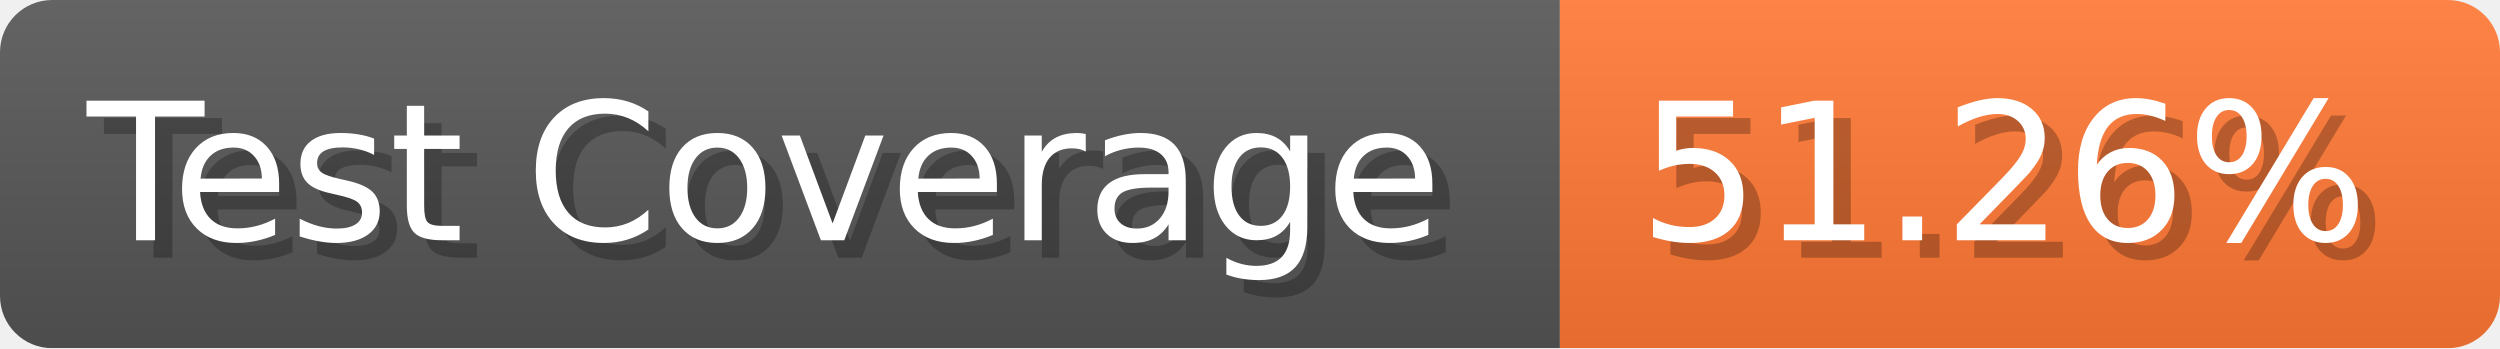
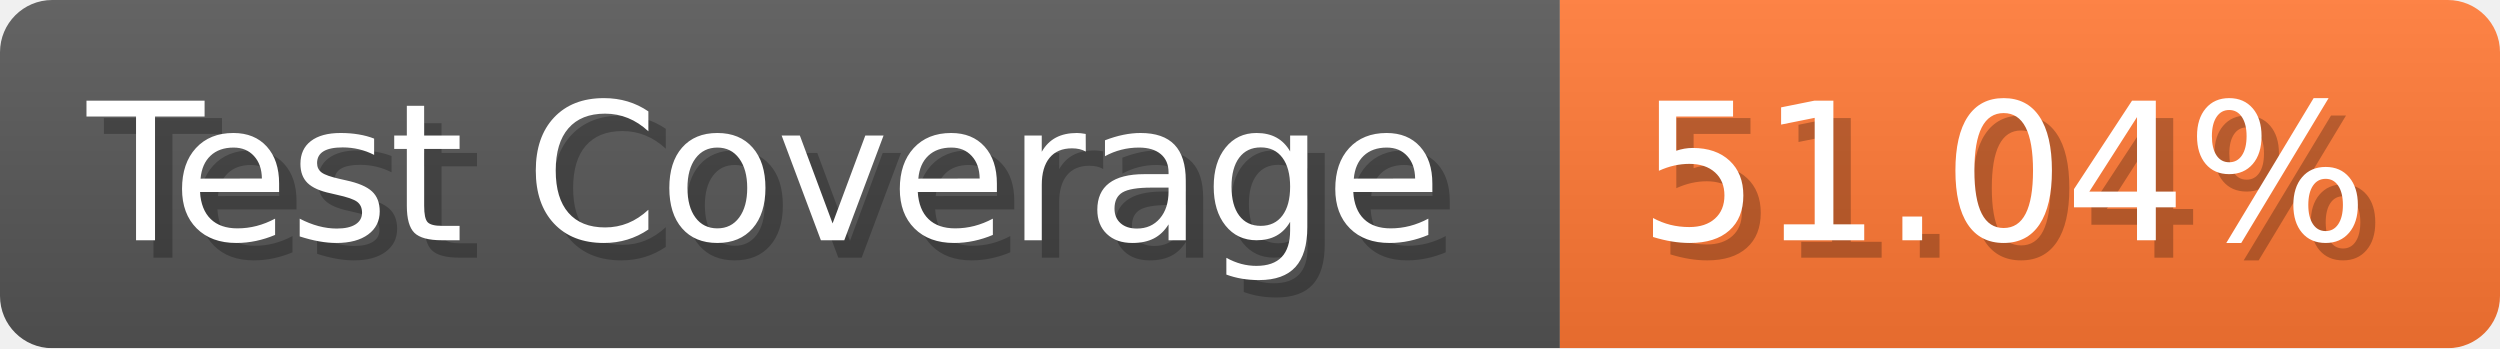
- <svg xmlns="http://www.w3.org/2000/svg" width="143.6" height="20" viewBox="0 0 1436 200" role="img" aria-label="Test Coverage: 51.26%">
+ <svg xmlns="http://www.w3.org/2000/svg" width="143.6" height="20" viewBox="0 0 1436 200" role="img" aria-label="Test Coverage: 51.04%">
  <linearGradient id="a" x2="0" y2="100%">
    <stop offset="0" stop-opacity=".1" stop-color="#EEE" />
    <stop offset="1" stop-opacity=".1" />
  </linearGradient>
  <mask id="m">
    <rect width="1436" height="200" rx="30" fill="#FFF" />
  </mask>
  <g mask="url(#m)">
    <rect width="896" height="200" fill="#555" />
    <rect width="540" height="200" fill="#F73" x="896" />
    <rect width="1436" height="200" fill="url(#a)" />
  </g>
  <g aria-hidden="true" fill="#fff" text-anchor="start" font-family="Verdana,DejaVu Sans,sans-serif" font-size="110">
    <text x="60" y="148" textLength="796" fill="#000" opacity="0.25">Test Coverage</text>
    <text x="50" y="138" textLength="796">Test Coverage</text>
-     <text x="951" y="148" textLength="440" fill="#000" opacity="0.25">51.26%</text>
-     <text x="941" y="138" textLength="440">51.26%</text>
+     <text x="951" y="148" textLength="440" fill="#000" opacity="0.25">51.04%</text>
+     <text x="941" y="138" textLength="440">51.04%</text>
  </g>
</svg>
